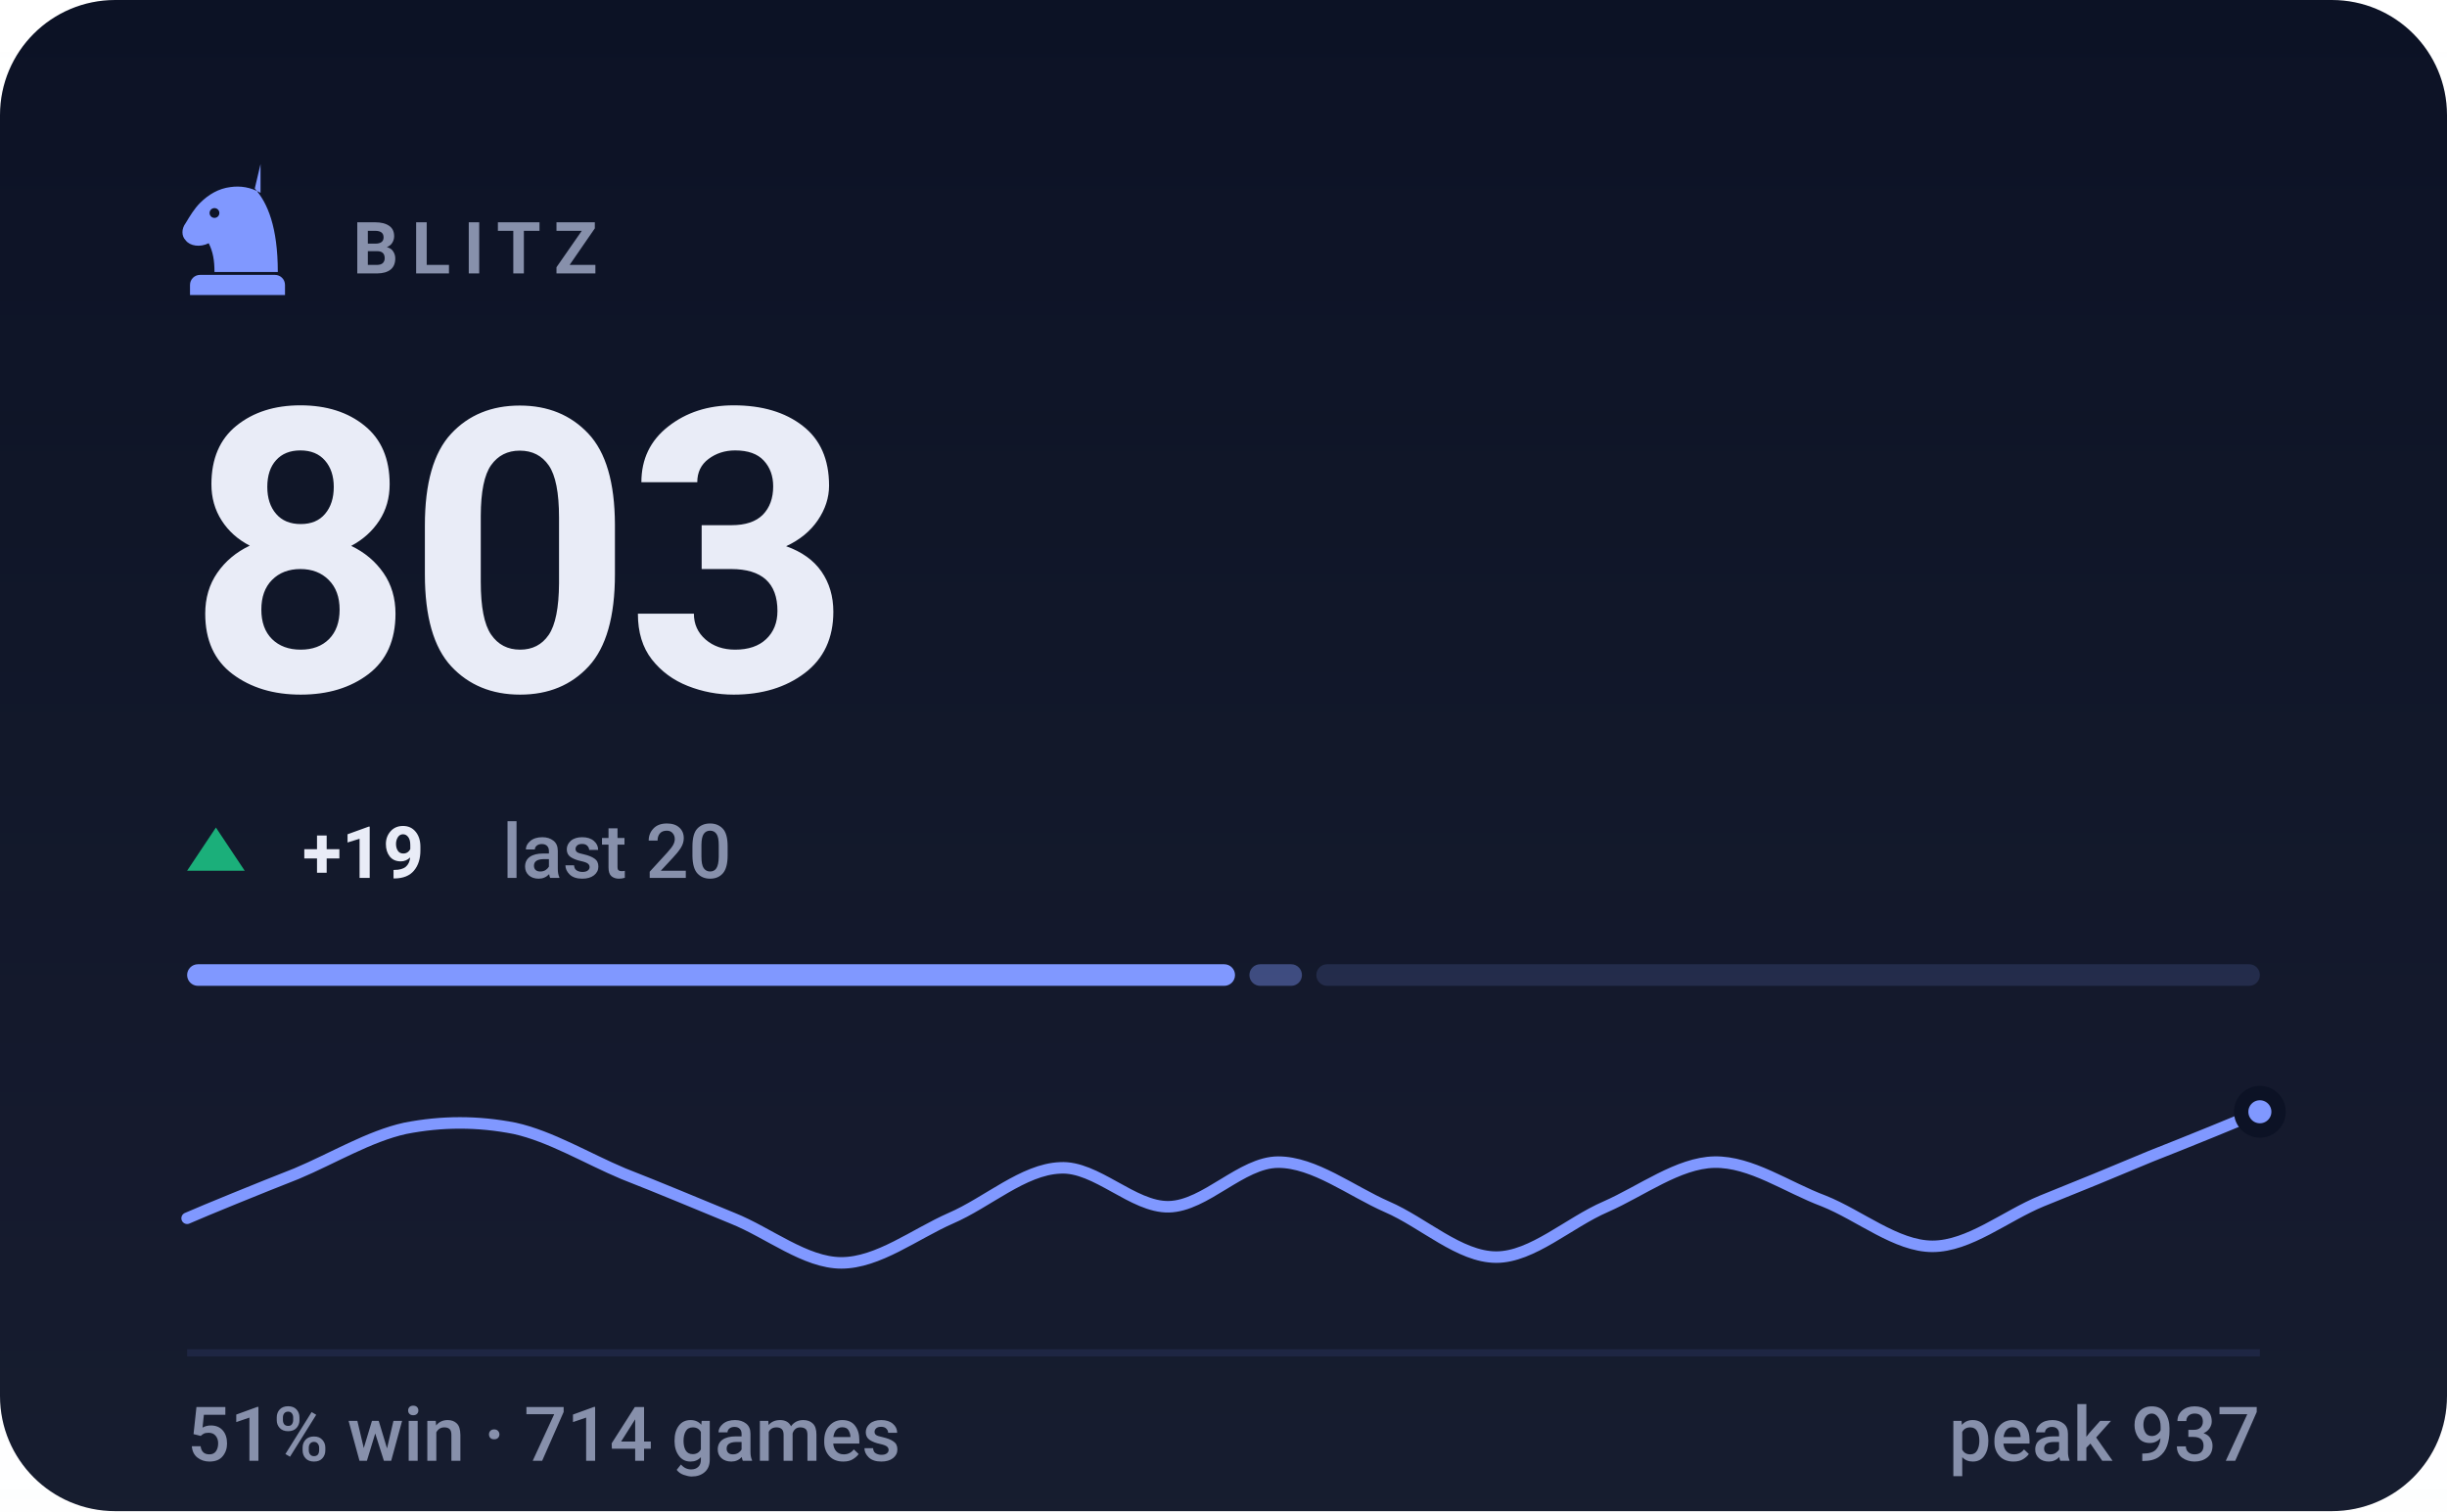
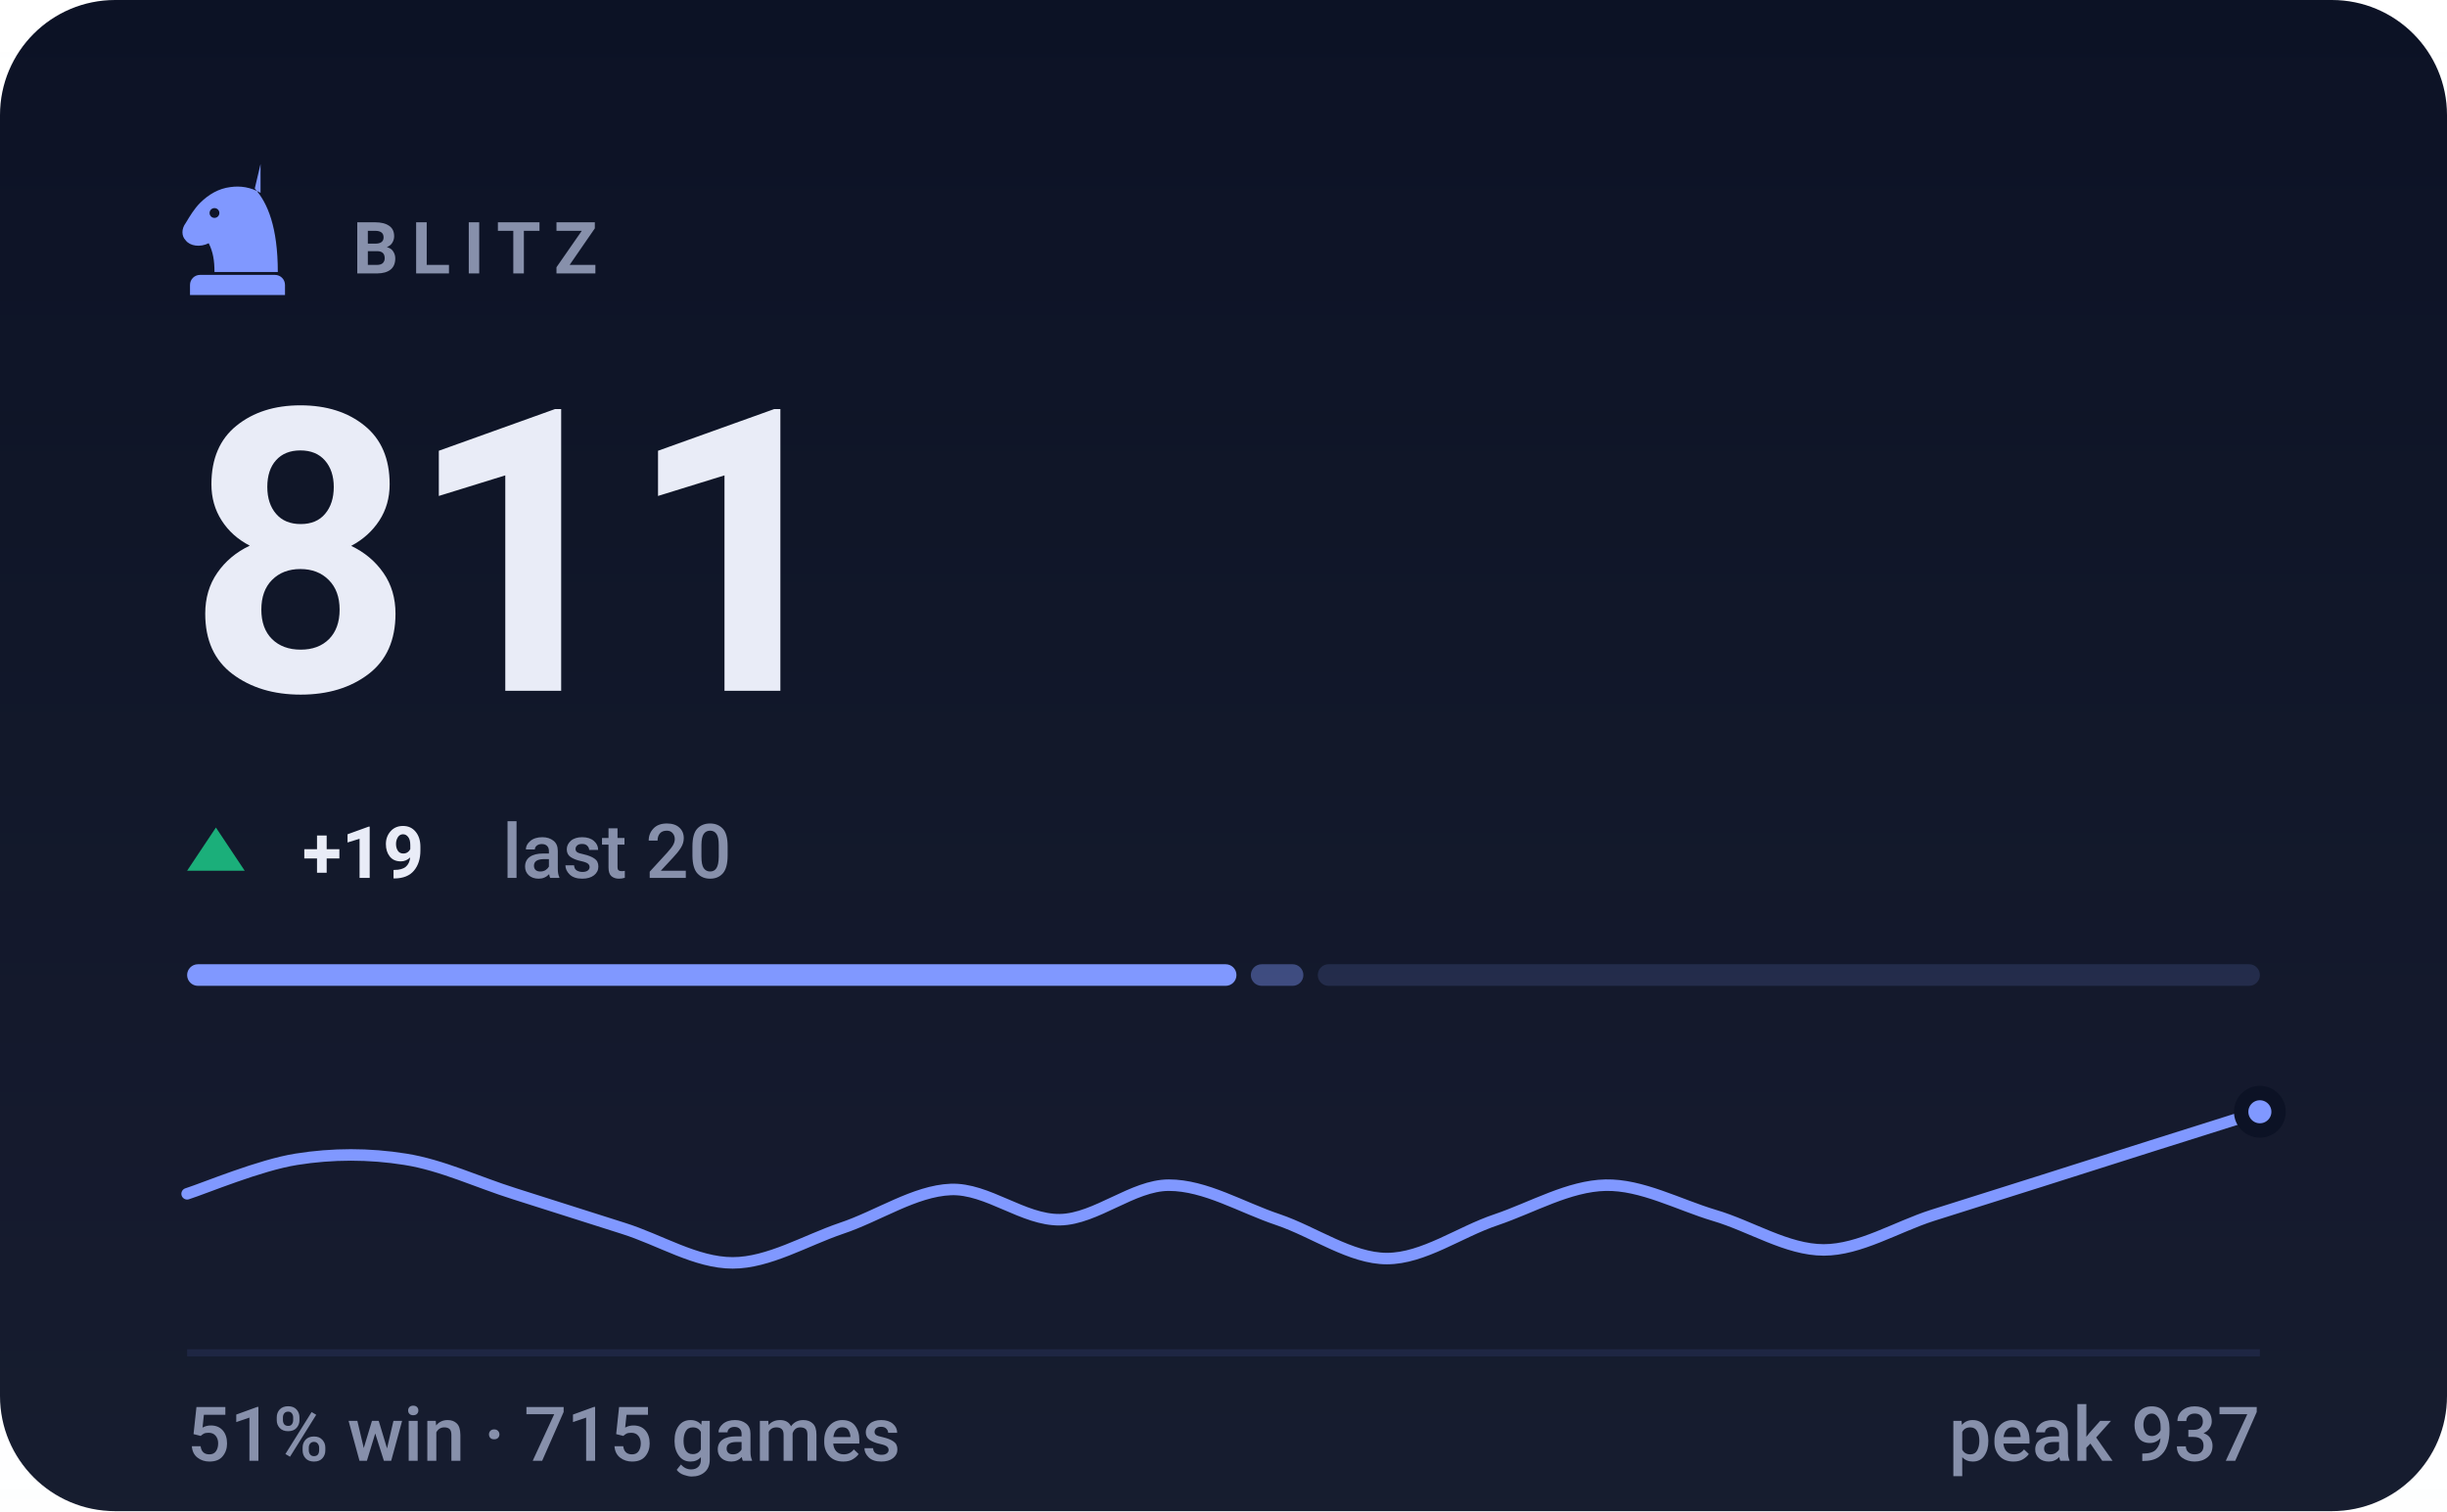
- <svg xmlns="http://www.w3.org/2000/svg" viewBox="0 0 340 210" width="340" height="210" role="img" aria-label="BLITZ rating 803, 51% win rate over 714 games">
+ <svg xmlns="http://www.w3.org/2000/svg" viewBox="0 0 340 210" width="340" height="210" role="img" aria-label="BLITZ rating 811, 51% win rate over 715 games">
  <style>svg{font-family:-apple-system,BlinkMacSystemFont,'Segoe UI',Roboto,'Helvetica Neue',Arial,sans-serif}text{fill:#e9ecf7;white-space:pre}.bg{fill:#0c1225}.acc{fill:#8098ff}.win{fill:#1baf7a}.draw{fill:#8b8f96}.loss{fill:#d03b3b}.lbl{font-size:10px;font-weight:600;letter-spacing:.18em;fill:#8790ab}.cap{font-size:10.5px;font-weight:500;fill:#8790ab}.num{font-family:-apple-system,BlinkMacSystemFont,'Segoe UI',Roboto,'Helvetica Neue',Arial,sans-serif;font-weight:700;letter-spacing:-.02em}.tick{font-size:9px;font-weight:500;fill:#8790ab;opacity:.75}.dl{font-size:10px;font-weight:600}.rule{stroke:#1e2643;stroke-width:1;fill:none}.grid{stroke:#1e2643;stroke-width:1;fill:none;opacity:.7}.ln{fill:none;stroke:#8098ff;stroke-width:2;stroke-linecap:round;stroke-linejoin:round}.ring{stroke:#0c1225;stroke-width:2}.hollow{fill:none;stroke-width:1.5}.sq{fill:#e9ecf7;opacity:.035}</style>
  <rect class="bg" width="340" height="210" rx="16" />
  <defs>
    <linearGradient id="gp" x1="0" y1="0" x2="0" y2="1">
      <stop offset="0" stop-color="#e9ecf7" stop-opacity="0" />
      <stop offset="1" stop-color="#e9ecf7" stop-opacity=".05" />
    </linearGradient>
  </defs>
  <rect width="340" height="210" fill="url(#gp)" />
  <g class="acc" transform="translate(23.0,21.8) scale(0.2)">
    <path fill-rule="evenodd" d="M66 5l-4 17c9 10 16 27 16 58H34c0-8-1-14-4-20-6 3-13 2-16-2-3-3-3-8 0-12 3-5 6-10 10-14 6-6 13-10 21-11 7-1 14 0 21 4zM37.4 39a3.4 3.4 0 1 0-6.8 0 3.4 3.4 0 1 0 6.8 0zM24 82h52c3.9 0 7 3.1 7 7v7H17v-7c0-3.9 3.1-7 7-7z" />
  </g>
  <text class="lbl" x="49" y="38">BLITZ</text>
-   <text class="num" x="26" y="96" style="font-size:55px">803</text>
+   <text class="num" x="26" y="96" style="font-size:55px">811</text>
  <path fill="#1baf7a" d="M30 115L34 121H26Z" />
  <text class="dl" x="42" y="122" fill="#1baf7a">+19</text>
  <text class="cap" x="69.8" y="122">last 20</text>
-   <rect x="26.0" y="134" width="145.6" height="3" rx="1.5" fill="#8098ff" opacity="1" />
-   <rect x="173.6" y="134" width="7.3" height="3" rx="1.5" fill="#8098ff" opacity="0.4" />
-   <rect x="182.9" y="134" width="131.1" height="3" rx="1.5" fill="#8098ff" opacity="0.15" />
-   <path class="ln" style="stroke-width:1.6" d="M26.0 169.3C28.5 168.2 36.1 165.1 41.2 163.1C46.2 161.0 51.3 157.9 56.3 156.8C61.4 155.8 66.4 155.8 71.5 156.8C76.5 157.9 81.6 161.0 86.6 163.1C91.7 165.1 96.7 167.2 101.8 169.3C106.8 171.3 111.9 175.5 116.9 175.5C122.0 175.5 127.1 171.5 132.1 169.3C137.2 167.1 142.2 162.5 147.3 162.3C152.3 162.0 157.4 167.8 162.4 167.7C167.5 167.6 172.5 161.5 177.6 161.5C182.6 161.5 187.7 165.5 192.7 167.7C197.8 169.9 202.8 174.7 207.9 174.7C212.9 174.7 218.0 169.9 223.1 167.7C228.1 165.5 233.2 161.6 238.2 161.5C243.3 161.4 248.3 165.0 253.4 166.9C258.4 168.9 263.5 173.2 268.5 173.2C273.6 173.2 278.6 169.0 283.7 166.9C288.7 164.9 293.8 162.8 298.8 160.7C303.9 158.7 311.5 155.6 314.0 154.5" />
+   <rect x="26.0" y="134" width="145.8" height="3" rx="1.5" fill="#8098ff" opacity="1" />
+   <rect x="173.8" y="134" width="7.3" height="3" rx="1.5" fill="#8098ff" opacity="0.4" />
+   <rect x="183.1" y="134" width="130.9" height="3" rx="1.5" fill="#8098ff" opacity="0.15" />
+   <path class="ln" style="stroke-width:1.6" d="M26.0 165.9C28.5 165.1 36.1 161.9 41.2 161.1C46.2 160.3 51.3 160.3 56.3 161.1C61.4 161.9 66.4 164.3 71.5 165.9C76.5 167.5 81.6 169.1 86.6 170.7C91.7 172.3 96.7 175.5 101.8 175.5C106.8 175.5 111.9 172.4 116.9 170.7C122.0 169.0 127.1 165.5 132.1 165.3C137.2 165.1 142.2 169.6 147.3 169.5C152.3 169.4 157.4 164.7 162.4 164.7C167.5 164.7 172.5 167.8 177.6 169.5C182.6 171.2 187.7 174.9 192.7 174.9C197.8 174.9 202.8 171.2 207.9 169.5C212.9 167.8 218.0 164.8 223.1 164.7C228.1 164.6 233.2 167.4 238.2 168.9C243.3 170.4 248.3 173.7 253.4 173.7C258.4 173.7 263.5 170.5 268.5 168.9C273.6 167.3 278.6 165.7 283.7 164.1C288.7 162.5 293.8 160.9 298.8 159.3C303.9 157.7 311.5 155.3 314.0 154.5" />
  <circle class="acc ring" cx="314.0" cy="154.5" r="2.6" />
  <line class="rule" x1="26" y1="188" x2="314" y2="188" />
-   <text class="cap" x="26" y="203">51% win · 714 games</text>
+   <text class="cap" x="26" y="203">51% win · 715 games</text>
  <text class="cap" x="314" y="203" text-anchor="end">peak 937</text>
</svg>
